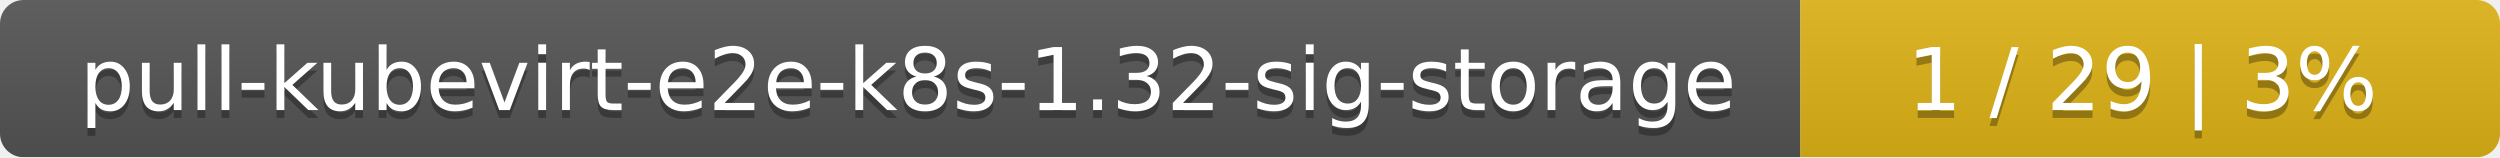
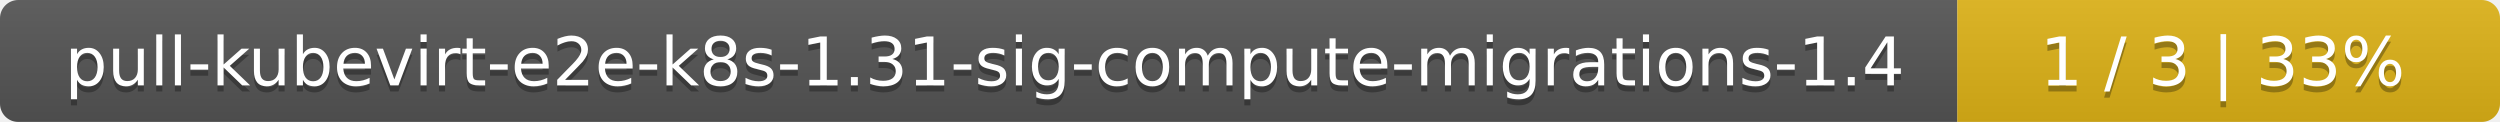
- <svg xmlns="http://www.w3.org/2000/svg" width="318" height="20">
+ <svg xmlns="http://www.w3.org/2000/svg" width="410" height="20">
  <linearGradient id="smooth" x2="0" y2="100%">
    <stop offset="0" stop-color="#bbb" stop-opacity=".1" />
    <stop offset="1" stop-opacity=".1" />
  </linearGradient>
  <mask id="round">
-     <rect width="318" height="20" rx="3" fill="#fff" />
+     <rect width="410" height="20" rx="3" fill="#fff" />
  </mask>
  <g mask="url(#round)">
-     <rect width="229" height="20" fill="#555" />
-     <rect x="229" width="89" height="20" fill="#dfb317" />
-     <rect width="318" height="20" fill="url(#smooth)" />
+     <rect width="321" height="20" fill="#555" />
+     <rect x="321" width="89" height="20" fill="#dfb317" />
+     <rect width="410" height="20" fill="url(#smooth)" />
  </g>
  <g fill="#fff" text-anchor="middle" font-family="DejaVu Sans,Verdana,Geneva,sans-serif" font-size="11">
-     <text x="115.5" y="15" fill="#010101" fill-opacity=".3">pull-kubevirt-e2e-k8s-1.32-sig-storage</text>
-     <text x="115.5" y="14">pull-kubevirt-e2e-k8s-1.32-sig-storage</text>
-     <text x="272.5" y="15" fill="#010101" fill-opacity=".3">1 / 29    |    3%</text>
-     <text x="272.5" y="14">1 / 29    |    3%</text>
+     <text x="161.5" y="15" fill="#010101" fill-opacity=".3">pull-kubevirt-e2e-k8s-1.31-sig-compute-migrations-1.4</text>
+     <text x="161.5" y="14">pull-kubevirt-e2e-k8s-1.31-sig-compute-migrations-1.4</text>
+     <text x="364.5" y="15" fill="#010101" fill-opacity=".3">1 / 3    |    33%</text>
+     <text x="364.5" y="14">1 / 3    |    33%</text>
  </g>
</svg>
